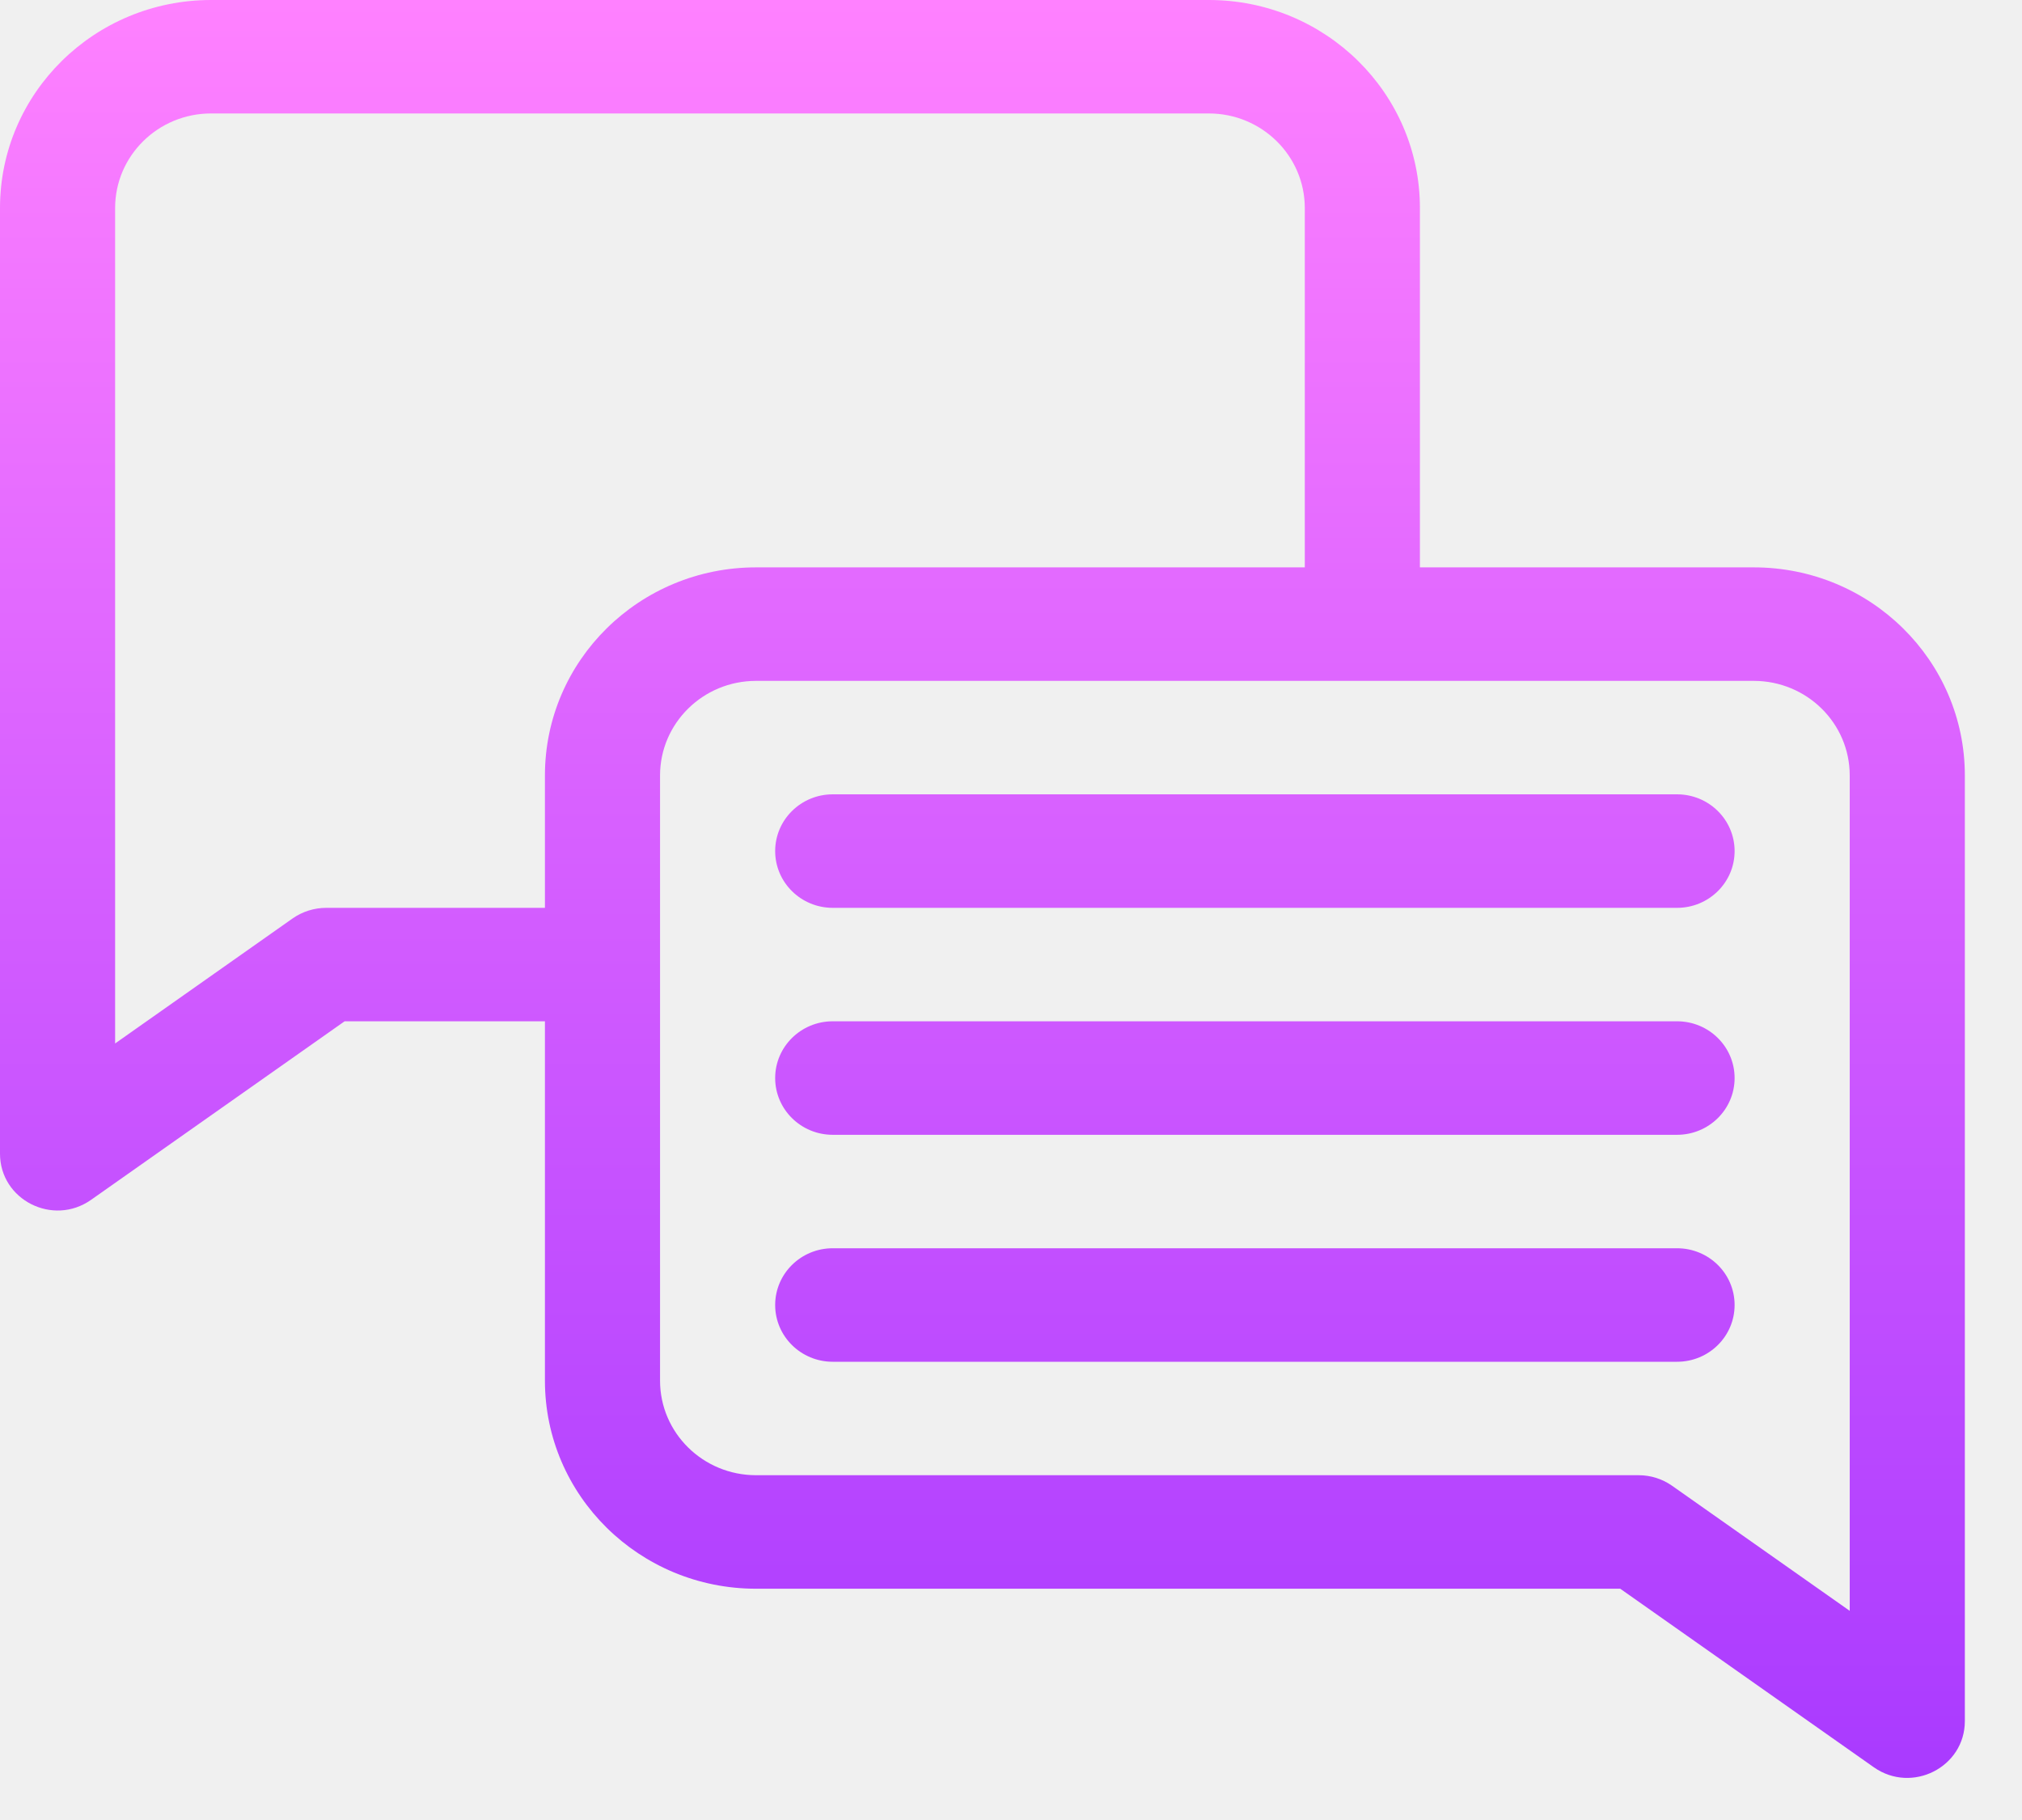
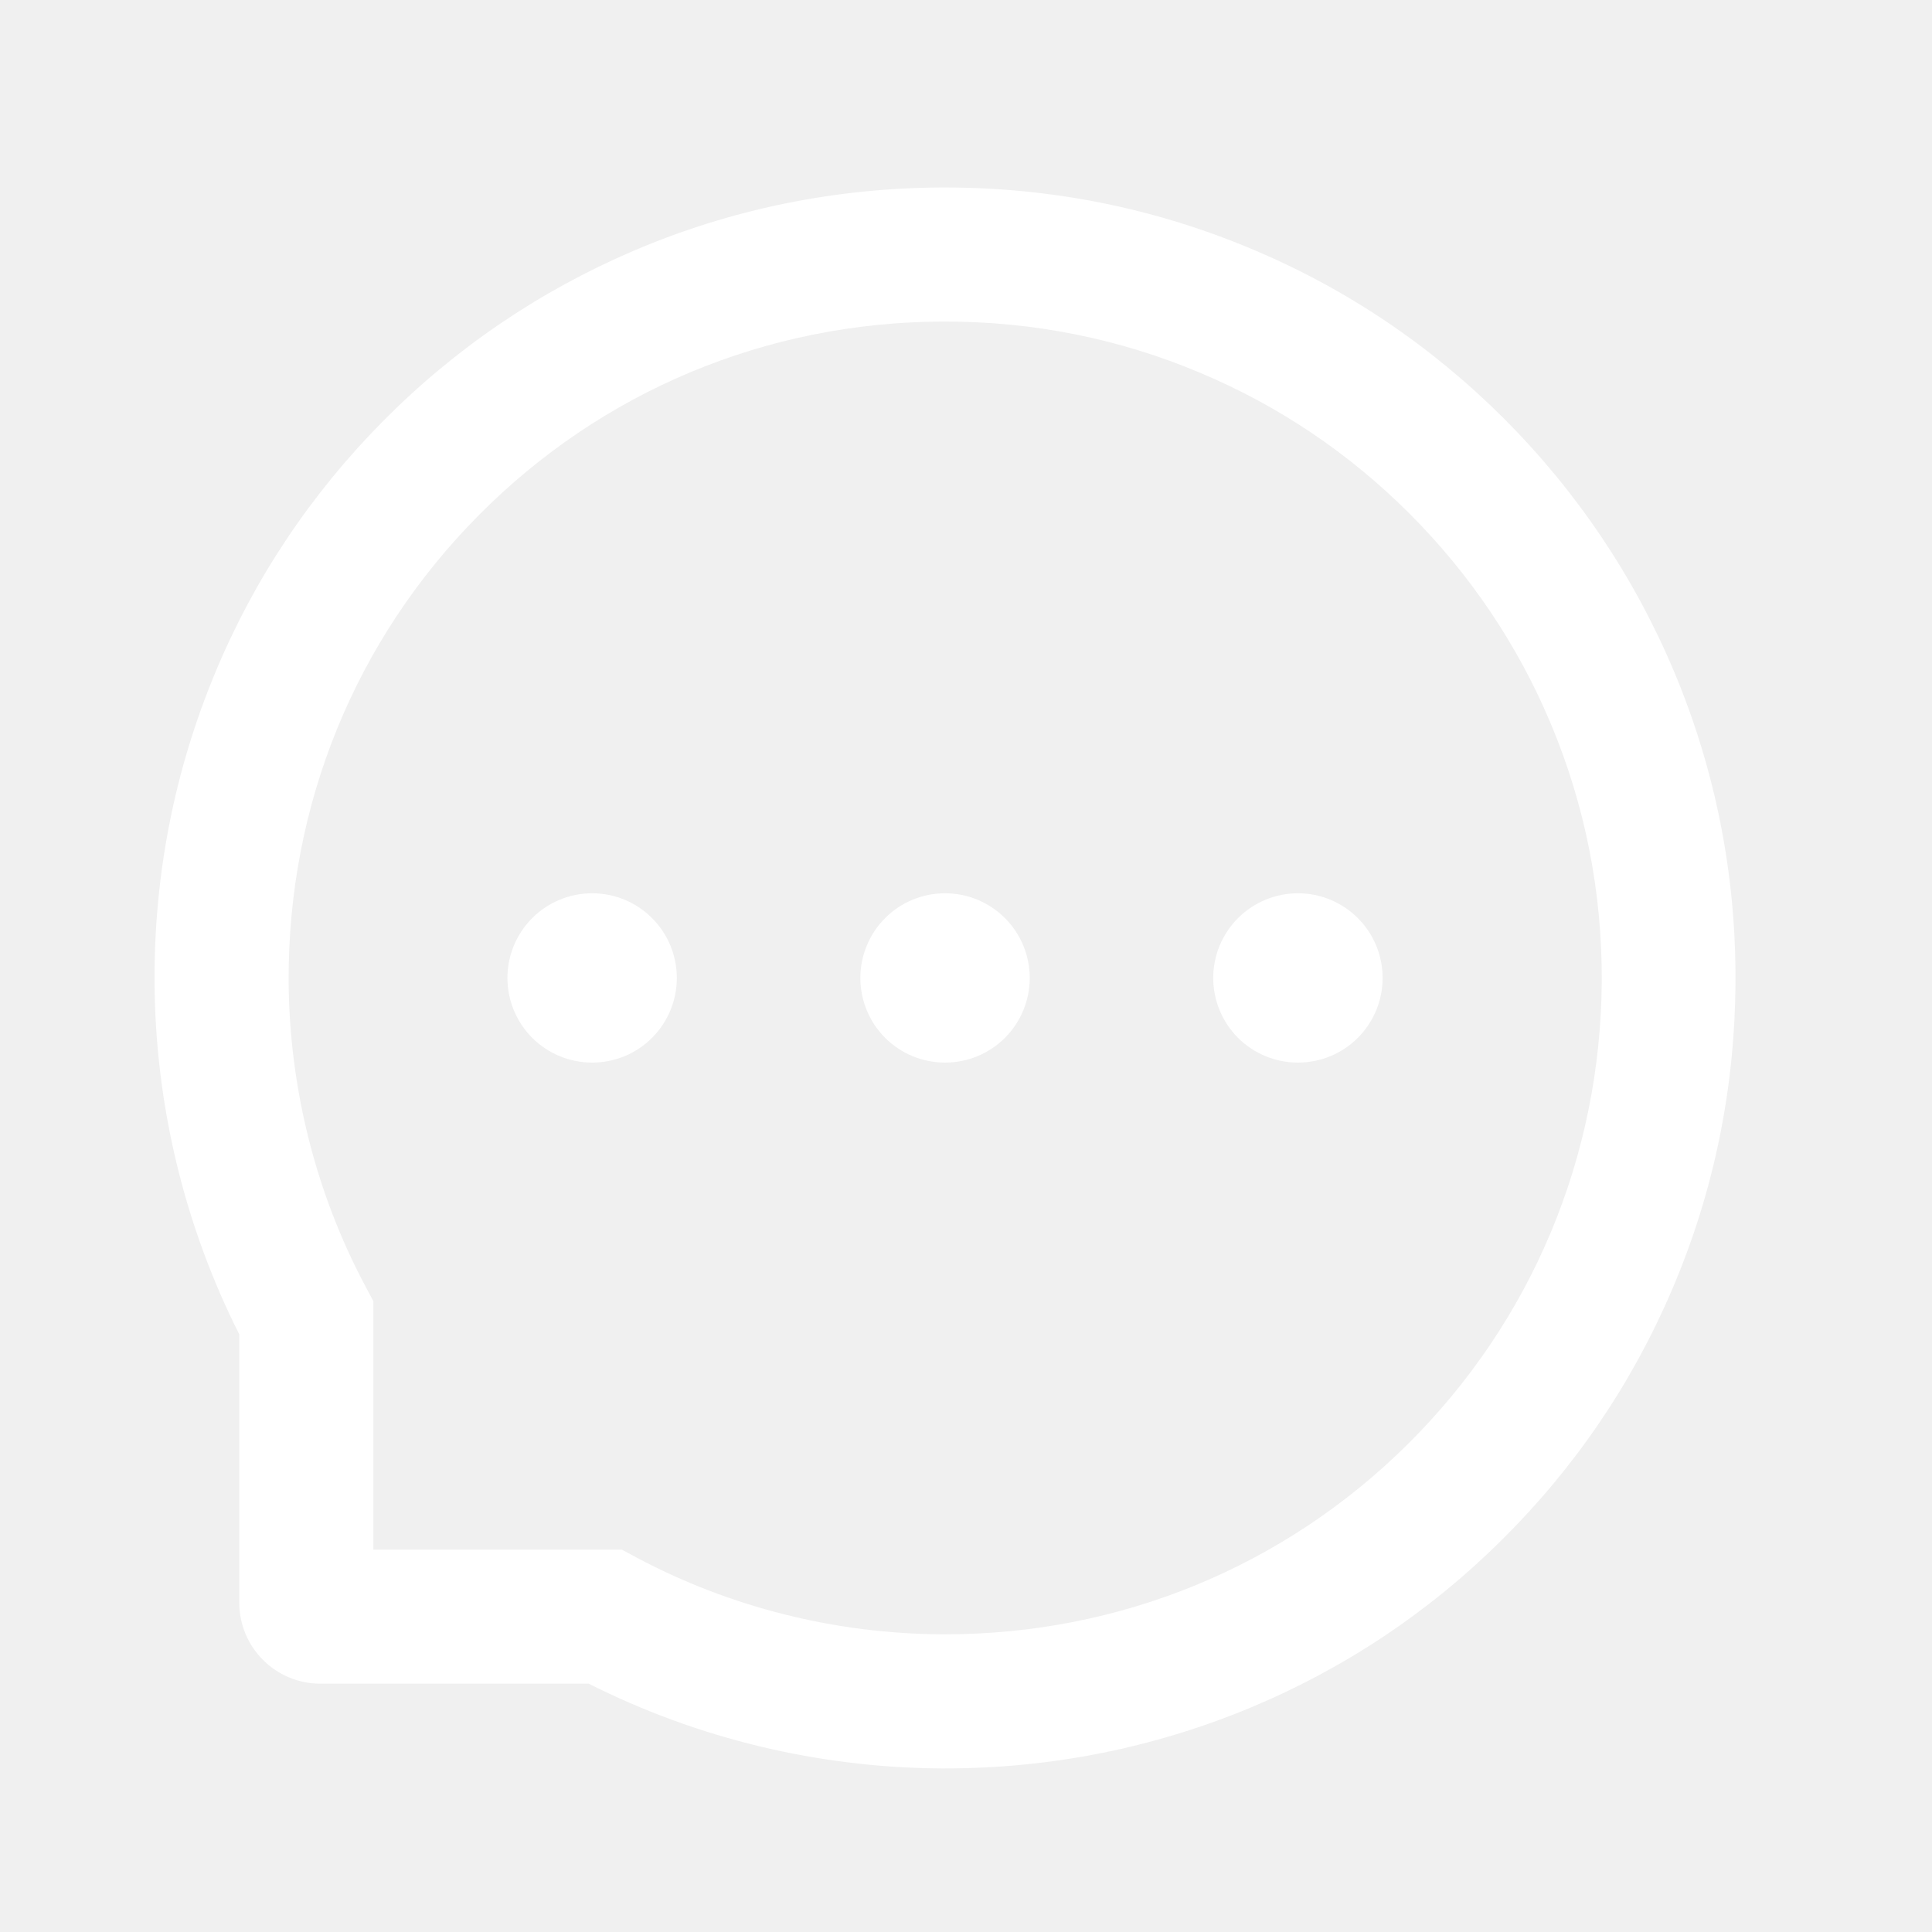
- <svg xmlns="http://www.w3.org/2000/svg" width="30" height="27" viewBox="0 0 30 27" fill="none">
-   <path d="M26.02 8.417H21.067V3.086C21.067 1.382 19.665 0 17.935 0H3.132C1.402 0 0 1.382 0 3.086V17.115C0 17.8 0.785 18.198 1.351 17.8L5.113 15.151H8.085V20.482C8.085 22.187 9.487 23.569 11.217 23.569H24.039L27.802 26.218C28.367 26.615 29.152 26.217 29.152 25.533V11.504C29.152 9.799 27.75 8.417 26.02 8.417ZM8.085 11.504V13.468H4.84C4.662 13.468 4.488 13.523 4.343 13.624L1.708 15.48V3.086C1.708 2.312 2.345 1.683 3.132 1.683H17.935C18.721 1.683 19.359 2.312 19.359 3.086V8.417H11.217C9.487 8.417 8.085 9.799 8.085 11.504ZM27.444 23.897L24.809 22.042C24.664 21.94 24.491 21.885 24.312 21.885H11.217C10.431 21.885 9.793 21.257 9.793 20.482V11.504C9.793 10.729 10.431 10.101 11.217 10.101H26.02C26.807 10.101 27.444 10.729 27.444 11.504V23.897ZM25.736 12.626C25.736 13.091 25.354 13.468 24.882 13.468H12.355C11.884 13.468 11.501 13.091 11.501 12.626C11.501 12.161 11.884 11.784 12.355 11.784H24.882C25.354 11.784 25.736 12.161 25.736 12.626ZM25.736 15.993C25.736 16.458 25.354 16.835 24.882 16.835H12.355C11.884 16.835 11.501 16.458 11.501 15.993C11.501 15.528 11.884 15.151 12.355 15.151H24.882C25.354 15.151 25.736 15.528 25.736 15.993ZM25.736 19.36C25.736 19.825 25.354 20.202 24.882 20.202H12.355C11.884 20.202 11.501 19.825 11.501 19.36C11.501 18.895 11.884 18.518 12.355 18.518H24.882C25.354 18.518 25.736 18.895 25.736 19.36Z" fill="url(#paint0_linear_1_1322)" />
+ <svg xmlns="http://www.w3.org/2000/svg" width="25" height="25" viewBox="0 0 25 25" fill="none">
+   <g clip-path="url(#clip0_180_891)">
+     <path d="M11.133 12.655C11.133 12.945 11.248 13.224 11.454 13.43C11.659 13.635 11.938 13.75 12.229 13.75C12.519 13.75 12.798 13.635 13.004 13.43C13.209 13.224 13.325 12.945 13.325 12.655C13.325 12.364 13.209 12.085 13.004 11.88C12.798 11.674 12.519 11.559 12.229 11.559C11.938 11.559 11.659 11.674 11.454 11.88C11.248 12.085 11.133 12.364 11.133 12.655Z" fill="white" />
+     <path d="M15.699 12.655C15.699 12.945 15.815 13.224 16.02 13.43C16.226 13.635 16.505 13.75 16.795 13.75C17.086 13.75 17.365 13.635 17.57 13.43C17.776 13.224 17.891 12.945 17.891 12.655C17.891 12.364 17.776 12.085 17.57 11.88C17.365 11.674 17.086 11.559 16.795 11.559C16.505 11.559 16.226 11.674 16.02 11.88C15.815 12.085 15.699 12.364 15.699 12.655Z" fill="white" />
+     <path d="M6.566 12.655C6.566 12.945 6.682 13.224 6.887 13.43C7.093 13.635 7.372 13.75 7.662 13.75C7.953 13.75 8.232 13.635 8.437 13.43C8.643 13.224 8.758 12.945 8.758 12.655C8.758 12.364 8.643 12.085 8.437 11.88C8.232 11.674 7.953 11.559 7.662 11.559C7.372 11.559 7.093 11.674 6.887 11.88C6.682 12.085 6.566 12.364 6.566 12.655Z" fill="white" />
+     <path d="M21.663 8.691C21.147 7.465 20.407 6.364 19.464 5.419C18.521 4.476 17.421 3.734 16.192 3.22C14.937 2.693 13.603 2.426 12.229 2.426H12.183C10.8 2.433 9.459 2.707 8.199 3.245C6.982 3.766 5.891 4.506 4.957 5.449C4.023 6.392 3.29 7.488 2.783 8.709C2.258 9.974 1.993 11.319 2 12.702C2.007 14.287 2.386 15.86 3.096 17.266V20.737C3.096 21.317 3.566 21.787 4.146 21.787H7.619C9.025 22.497 10.599 22.876 12.183 22.883H12.231C13.599 22.883 14.925 22.618 16.174 22.1C17.396 21.591 18.494 20.86 19.434 19.926C20.377 18.992 21.119 17.901 21.638 16.684C22.177 15.424 22.451 14.084 22.457 12.7C22.464 11.31 22.195 9.96 21.663 8.691ZM18.213 18.691C16.613 20.276 14.489 21.148 12.229 21.148H12.19C10.813 21.141 9.446 20.799 8.238 20.155L8.046 20.052H4.831V16.837L4.729 16.645C4.085 15.438 3.742 14.07 3.735 12.693C3.726 10.417 4.596 8.28 6.192 6.67C7.786 5.061 9.916 4.17 12.192 4.161H12.231C13.373 4.161 14.48 4.382 15.523 4.821C16.542 5.248 17.455 5.862 18.24 6.647C19.023 7.431 19.64 8.346 20.067 9.364C20.51 10.419 20.731 11.538 20.727 12.693C20.713 14.967 19.82 17.098 18.213 18.691Z" fill="white" />
+   </g>
  <defs>
-     <linearGradient id="paint0_linear_1_1322" x1="14.576" y1="26.376" x2="14.576" y2="0" gradientUnits="userSpaceOnUse">
-       <stop stop-color="#A93AFF" />
-       <stop offset="1" stop-color="#FF81FF" />
-     </linearGradient>
+     <clipPath id="clip0_180_891">
+       <rect width="24.68" height="24.68" fill="white" />
+     </clipPath>
  </defs>
</svg>
